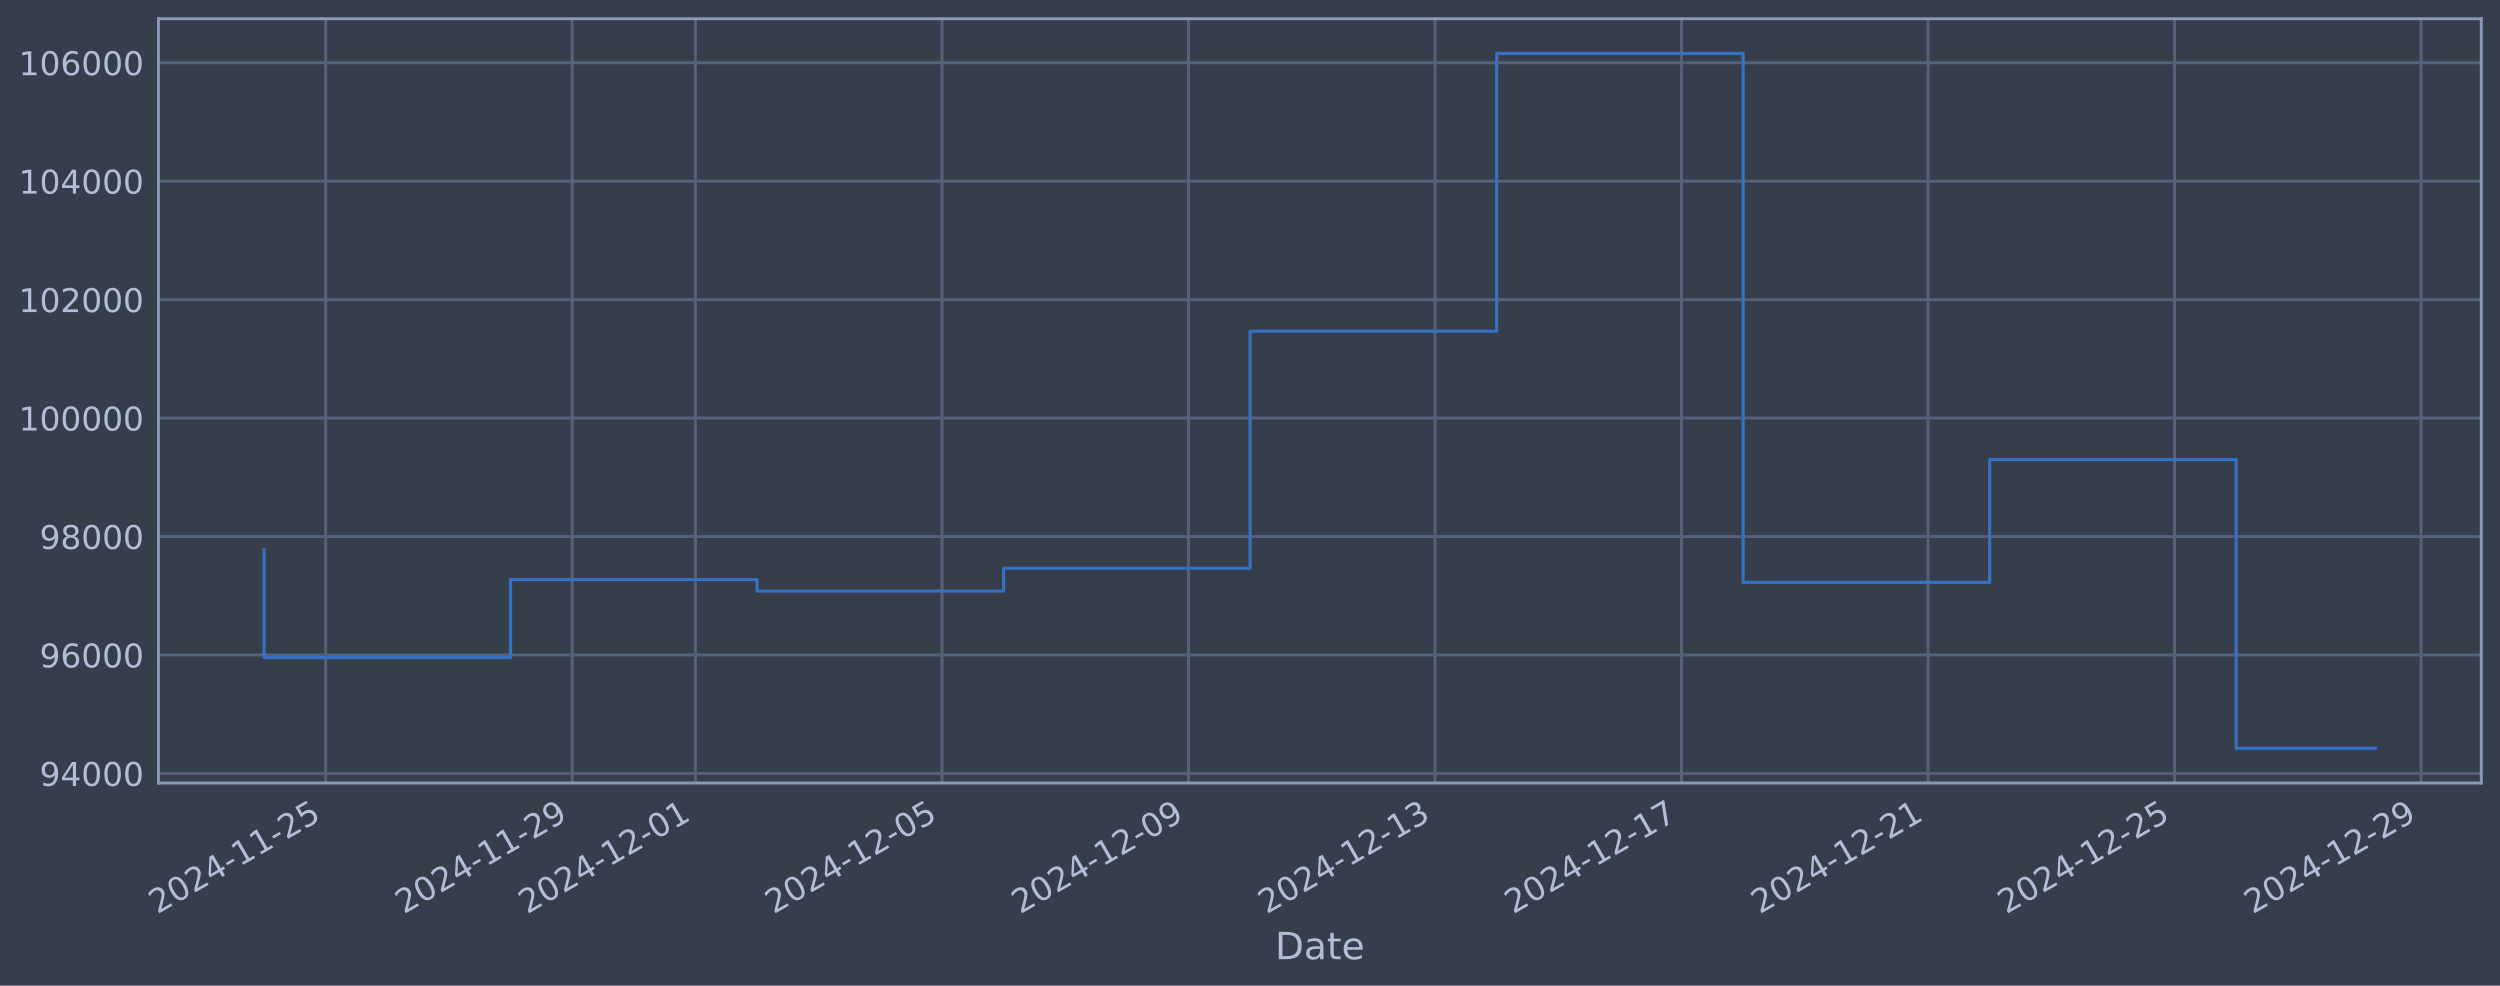
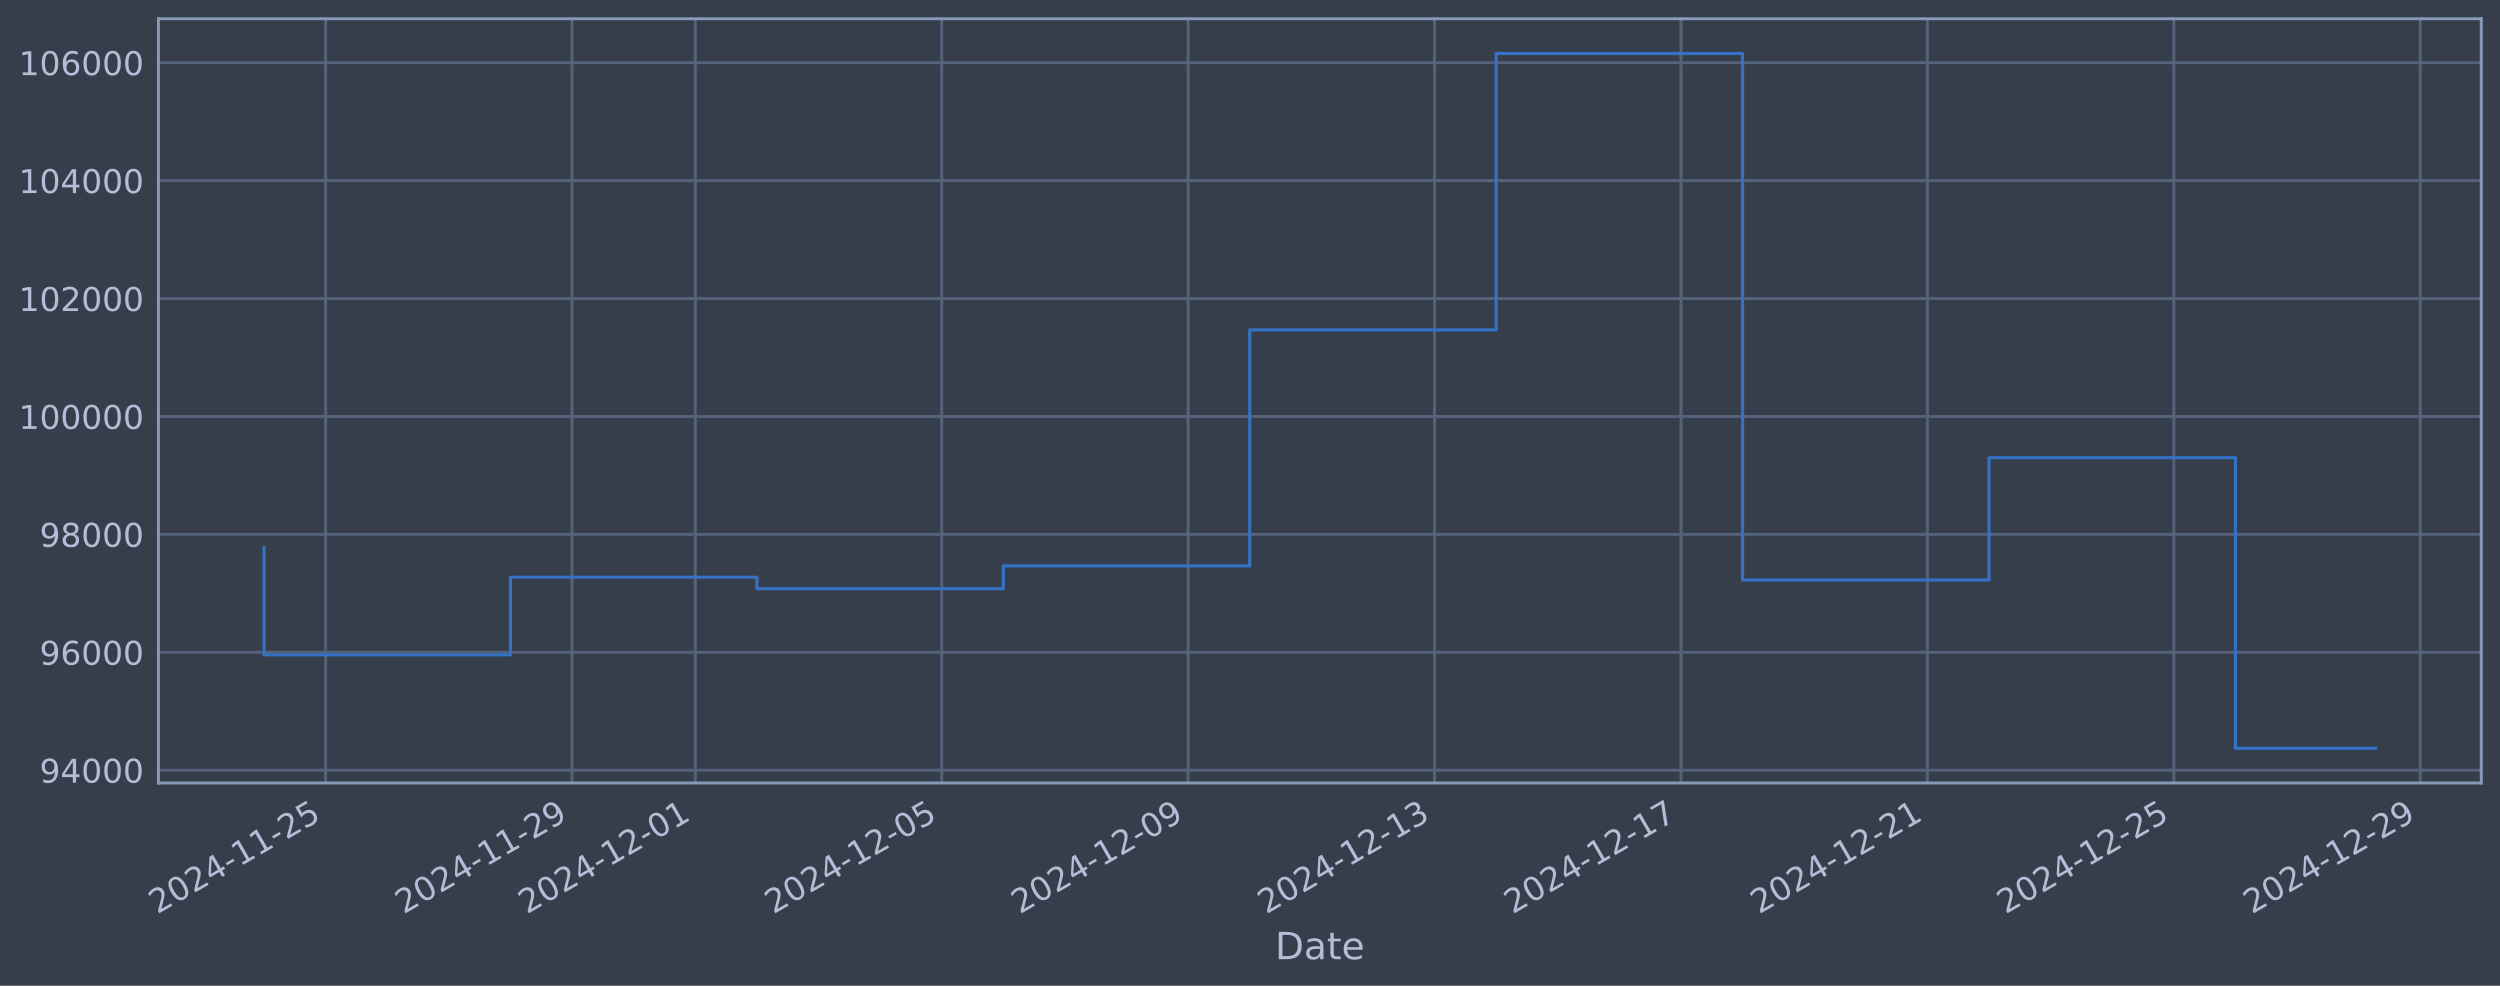
<svg xmlns="http://www.w3.org/2000/svg" xmlns:xlink="http://www.w3.org/1999/xlink" width="960.9pt" height="378.87pt" viewBox="0 0 960.9 378.87" version="1.1">
  <defs>
    <style type="text/css">*{stroke-linejoin: round; stroke-linecap: butt}</style>
  </defs>
  <g id="figure_1">
    <g id="patch_1">
      <path d="M 0 378.87  L 960.9 378.87  L 960.9 0  L 0 0  z " style="fill: #373e4b" />
    </g>
    <g id="axes_1">
      <g id="patch_2">
        <path d="M 60.901 300.96  L 953.701 300.96  L 953.701 7.2  L 60.901 7.2  z " style="fill: #373e4b" />
      </g>
      <g id="matplotlib.axis_1">
        <g id="xtick_1">
          <g id="line2d_1">
-             <path d="M 125.17 300.96  L 125.17 7.2  " clip-path="url(#p609c1d44eb)" style="fill: none; stroke: #546379; stroke-width: 1.12; stroke-linecap: square" />
+             <path d="M 125.161 300.96  L 125.161 7.2  " clip-path="url(#pe6d83c2710)" style="fill: none; stroke: #546379; stroke-width: 1.12; stroke-linecap: square" />
          </g>
          <g id="line2d_2" />
          <g id="text_1">
-             <g style="fill: #b1bed6" transform="translate(60.44498 351.4642) rotate(-30) scale(0.126 -0.126)">
+             <g style="fill: #b1bed6" transform="translate(60.43597 351.4642) rotate(-30) scale(0.126 -0.126)">
              <defs>
                <path id="DejaVuSans-32" d="M 1228 531  L 3431 531  L 3431 0  L 469 0  L 469 531  Q 828 903 1448 1529  Q 2069 2156 2228 2338  Q 2531 2678 2651 2914  Q 2772 3150 2772 3378  Q 2772 3750 2511 3984  Q 2250 4219 1831 4219  Q 1534 4219 1204 4116  Q 875 4013 500 3803  L 500 4441  Q 881 4594 1212 4672  Q 1544 4750 1819 4750  Q 2544 4750 2975 4387  Q 3406 4025 3406 3419  Q 3406 3131 3298 2873  Q 3191 2616 2906 2266  Q 2828 2175 2409 1742  Q 1991 1309 1228 531  z " transform="scale(0.015625)" />
                <path id="DejaVuSans-30" d="M 2034 4250  Q 1547 4250 1301 3770  Q 1056 3291 1056 2328  Q 1056 1369 1301 889  Q 1547 409 2034 409  Q 2525 409 2770 889  Q 3016 1369 3016 2328  Q 3016 3291 2770 3770  Q 2525 4250 2034 4250  z M 2034 4750  Q 2819 4750 3233 4129  Q 3647 3509 3647 2328  Q 3647 1150 3233 529  Q 2819 -91 2034 -91  Q 1250 -91 836 529  Q 422 1150 422 2328  Q 422 3509 836 4129  Q 1250 4750 2034 4750  z " transform="scale(0.015625)" />
                <path id="DejaVuSans-34" d="M 2419 4116  L 825 1625  L 2419 1625  L 2419 4116  z M 2253 4666  L 3047 4666  L 3047 1625  L 3713 1625  L 3713 1100  L 3047 1100  L 3047 0  L 2419 0  L 2419 1100  L 313 1100  L 313 1709  L 2253 4666  z " transform="scale(0.015625)" />
                <path id="DejaVuSans-2d" d="M 313 2009  L 1997 2009  L 1997 1497  L 313 1497  L 313 2009  z " transform="scale(0.015625)" />
                <path id="DejaVuSans-31" d="M 794 531  L 1825 531  L 1825 4091  L 703 3866  L 703 4441  L 1819 4666  L 2450 4666  L 2450 531  L 3481 531  L 3481 0  L 794 0  L 794 531  z " transform="scale(0.015625)" />
                <path id="DejaVuSans-35" d="M 691 4666  L 3169 4666  L 3169 4134  L 1269 4134  L 1269 2991  Q 1406 3038 1543 3061  Q 1681 3084 1819 3084  Q 2600 3084 3056 2656  Q 3513 2228 3513 1497  Q 3513 744 3044 326  Q 2575 -91 1722 -91  Q 1428 -91 1123 -41  Q 819 9 494 109  L 494 744  Q 775 591 1075 516  Q 1375 441 1709 441  Q 2250 441 2565 725  Q 2881 1009 2881 1497  Q 2881 1984 2565 2268  Q 2250 2553 1709 2553  Q 1456 2553 1204 2497  Q 953 2441 691 2322  L 691 4666  z " transform="scale(0.015625)" />
              </defs>
              <use xlink:href="#DejaVuSans-32" />
              <use xlink:href="#DejaVuSans-30" transform="translate(63.62305 0)" />
              <use xlink:href="#DejaVuSans-32" transform="translate(127.2461 0)" />
              <use xlink:href="#DejaVuSans-34" transform="translate(190.8691 0)" />
              <use xlink:href="#DejaVuSans-2d" transform="translate(254.4922 0)" />
              <use xlink:href="#DejaVuSans-31" transform="translate(290.5762 0)" />
              <use xlink:href="#DejaVuSans-31" transform="translate(354.1992 0)" />
              <use xlink:href="#DejaVuSans-2d" transform="translate(417.8223 0)" />
              <use xlink:href="#DejaVuSans-32" transform="translate(453.9062 0)" />
              <use xlink:href="#DejaVuSans-35" transform="translate(517.5293 0)" />
            </g>
          </g>
        </g>
        <g id="xtick_2">
          <g id="line2d_3">
-             <path d="M 219.923 300.96  L 219.923 7.2  " clip-path="url(#p609c1d44eb)" style="fill: none; stroke: #546379; stroke-width: 1.12; stroke-linecap: square" />
+             <path d="M 219.878 300.96  L 219.878 7.2  " clip-path="url(#pe6d83c2710)" style="fill: none; stroke: #546379; stroke-width: 1.12; stroke-linecap: square" />
          </g>
          <g id="line2d_4" />
          <g id="text_2">
-             <g style="fill: #b1bed6" transform="translate(155.1977 351.4642) rotate(-30) scale(0.126 -0.126)">
+             <g style="fill: #b1bed6" transform="translate(155.1526 351.4642) rotate(-30) scale(0.126 -0.126)">
              <defs>
                <path id="DejaVuSans-39" d="M 703 97  L 703 672  Q 941 559 1184 500  Q 1428 441 1663 441  Q 2288 441 2617 861  Q 2947 1281 2994 2138  Q 2813 1869 2534 1725  Q 2256 1581 1919 1581  Q 1219 1581 811 2004  Q 403 2428 403 3163  Q 403 3881 828 4315  Q 1253 4750 1959 4750  Q 2769 4750 3195 4129  Q 3622 3509 3622 2328  Q 3622 1225 3098 567  Q 2575 -91 1691 -91  Q 1453 -91 1209 -44  Q 966 3 703 97  z M 1959 2075  Q 2384 2075 2632 2365  Q 2881 2656 2881 3163  Q 2881 3666 2632 3958  Q 2384 4250 1959 4250  Q 1534 4250 1286 3958  Q 1038 3666 1038 3163  Q 1038 2656 1286 2365  Q 1534 2075 1959 2075  z " transform="scale(0.015625)" />
              </defs>
              <use xlink:href="#DejaVuSans-32" />
              <use xlink:href="#DejaVuSans-30" transform="translate(63.62305 0)" />
              <use xlink:href="#DejaVuSans-32" transform="translate(127.2461 0)" />
              <use xlink:href="#DejaVuSans-34" transform="translate(190.8691 0)" />
              <use xlink:href="#DejaVuSans-2d" transform="translate(254.4922 0)" />
              <use xlink:href="#DejaVuSans-31" transform="translate(290.5762 0)" />
              <use xlink:href="#DejaVuSans-31" transform="translate(354.1992 0)" />
              <use xlink:href="#DejaVuSans-2d" transform="translate(417.8223 0)" />
              <use xlink:href="#DejaVuSans-32" transform="translate(453.9062 0)" />
              <use xlink:href="#DejaVuSans-39" transform="translate(517.5293 0)" />
            </g>
          </g>
        </g>
        <g id="xtick_3">
          <g id="line2d_5">
-             <path d="M 267.3 300.96  L 267.3 7.2  " clip-path="url(#p609c1d44eb)" style="fill: none; stroke: #546379; stroke-width: 1.12; stroke-linecap: square" />
+             <path d="M 267.236 300.96  L 267.236 7.2  " clip-path="url(#pe6d83c2710)" style="fill: none; stroke: #546379; stroke-width: 1.12; stroke-linecap: square" />
          </g>
          <g id="line2d_6" />
          <g id="text_3">
-             <g style="fill: #b1bed6" transform="translate(202.574 351.4642) rotate(-30) scale(0.126 -0.126)">
+             <g style="fill: #b1bed6" transform="translate(202.5109 351.4642) rotate(-30) scale(0.126 -0.126)">
              <use xlink:href="#DejaVuSans-32" />
              <use xlink:href="#DejaVuSans-30" transform="translate(63.62305 0)" />
              <use xlink:href="#DejaVuSans-32" transform="translate(127.2461 0)" />
              <use xlink:href="#DejaVuSans-34" transform="translate(190.8691 0)" />
              <use xlink:href="#DejaVuSans-2d" transform="translate(254.4922 0)" />
              <use xlink:href="#DejaVuSans-31" transform="translate(290.5762 0)" />
              <use xlink:href="#DejaVuSans-32" transform="translate(354.1992 0)" />
              <use xlink:href="#DejaVuSans-2d" transform="translate(417.8223 0)" />
              <use xlink:href="#DejaVuSans-30" transform="translate(453.9062 0)" />
              <use xlink:href="#DejaVuSans-31" transform="translate(517.5293 0)" />
            </g>
          </g>
        </g>
        <g id="xtick_4">
          <g id="line2d_7">
-             <path d="M 362.052 300.96  L 362.052 7.2  " clip-path="url(#p609c1d44eb)" style="fill: none; stroke: #546379; stroke-width: 1.12; stroke-linecap: square" />
+             <path d="M 361.953 300.96  L 361.953 7.2  " clip-path="url(#pe6d83c2710)" style="fill: none; stroke: #546379; stroke-width: 1.12; stroke-linecap: square" />
          </g>
          <g id="line2d_8" />
          <g id="text_4">
-             <g style="fill: #b1bed6" transform="translate(297.3267 351.4642) rotate(-30) scale(0.126 -0.126)">
+             <g style="fill: #b1bed6" transform="translate(297.2276 351.4642) rotate(-30) scale(0.126 -0.126)">
              <use xlink:href="#DejaVuSans-32" />
              <use xlink:href="#DejaVuSans-30" transform="translate(63.62305 0)" />
              <use xlink:href="#DejaVuSans-32" transform="translate(127.2461 0)" />
              <use xlink:href="#DejaVuSans-34" transform="translate(190.8691 0)" />
              <use xlink:href="#DejaVuSans-2d" transform="translate(254.4922 0)" />
              <use xlink:href="#DejaVuSans-31" transform="translate(290.5762 0)" />
              <use xlink:href="#DejaVuSans-32" transform="translate(354.1992 0)" />
              <use xlink:href="#DejaVuSans-2d" transform="translate(417.8223 0)" />
              <use xlink:href="#DejaVuSans-30" transform="translate(453.9062 0)" />
              <use xlink:href="#DejaVuSans-35" transform="translate(517.5293 0)" />
            </g>
          </g>
        </g>
        <g id="xtick_5">
          <g id="line2d_9">
-             <path d="M 456.805 300.96  L 456.805 7.2  " clip-path="url(#p609c1d44eb)" style="fill: none; stroke: #546379; stroke-width: 1.12; stroke-linecap: square" />
+             <path d="M 456.67 300.96  L 456.67 7.2  " clip-path="url(#pe6d83c2710)" style="fill: none; stroke: #546379; stroke-width: 1.12; stroke-linecap: square" />
          </g>
          <g id="line2d_10" />
          <g id="text_5">
-             <g style="fill: #b1bed6" transform="translate(392.0794 351.4642) rotate(-30) scale(0.126 -0.126)">
+             <g style="fill: #b1bed6" transform="translate(391.9442 351.4642) rotate(-30) scale(0.126 -0.126)">
              <use xlink:href="#DejaVuSans-32" />
              <use xlink:href="#DejaVuSans-30" transform="translate(63.62305 0)" />
              <use xlink:href="#DejaVuSans-32" transform="translate(127.2461 0)" />
              <use xlink:href="#DejaVuSans-34" transform="translate(190.8691 0)" />
              <use xlink:href="#DejaVuSans-2d" transform="translate(254.4922 0)" />
              <use xlink:href="#DejaVuSans-31" transform="translate(290.5762 0)" />
              <use xlink:href="#DejaVuSans-32" transform="translate(354.1992 0)" />
              <use xlink:href="#DejaVuSans-2d" transform="translate(417.8223 0)" />
              <use xlink:href="#DejaVuSans-30" transform="translate(453.9062 0)" />
              <use xlink:href="#DejaVuSans-39" transform="translate(517.5293 0)" />
            </g>
          </g>
        </g>
        <g id="xtick_6">
          <g id="line2d_11">
-             <path d="M 551.558 300.96  L 551.558 7.2  " clip-path="url(#p609c1d44eb)" style="fill: none; stroke: #546379; stroke-width: 1.12; stroke-linecap: square" />
+             <path d="M 551.386 300.96  L 551.386 7.2  " clip-path="url(#pe6d83c2710)" style="fill: none; stroke: #546379; stroke-width: 1.12; stroke-linecap: square" />
          </g>
          <g id="line2d_12" />
          <g id="text_6">
-             <g style="fill: #b1bed6" transform="translate(486.8321 351.4642) rotate(-30) scale(0.126 -0.126)">
+             <g style="fill: #b1bed6" transform="translate(486.6608 351.4642) rotate(-30) scale(0.126 -0.126)">
              <defs>
                <path id="DejaVuSans-33" d="M 2597 2516  Q 3050 2419 3304 2112  Q 3559 1806 3559 1356  Q 3559 666 3084 287  Q 2609 -91 1734 -91  Q 1441 -91 1130 -33  Q 819 25 488 141  L 488 750  Q 750 597 1062 519  Q 1375 441 1716 441  Q 2309 441 2620 675  Q 2931 909 2931 1356  Q 2931 1769 2642 2001  Q 2353 2234 1838 2234  L 1294 2234  L 1294 2753  L 1863 2753  Q 2328 2753 2575 2939  Q 2822 3125 2822 3475  Q 2822 3834 2567 4026  Q 2313 4219 1838 4219  Q 1578 4219 1281 4162  Q 984 4106 628 3988  L 628 4550  Q 988 4650 1302 4700  Q 1616 4750 1894 4750  Q 2613 4750 3031 4423  Q 3450 4097 3450 3541  Q 3450 3153 3228 2886  Q 3006 2619 2597 2516  z " transform="scale(0.015625)" />
              </defs>
              <use xlink:href="#DejaVuSans-32" />
              <use xlink:href="#DejaVuSans-30" transform="translate(63.62305 0)" />
              <use xlink:href="#DejaVuSans-32" transform="translate(127.2461 0)" />
              <use xlink:href="#DejaVuSans-34" transform="translate(190.8691 0)" />
              <use xlink:href="#DejaVuSans-2d" transform="translate(254.4922 0)" />
              <use xlink:href="#DejaVuSans-31" transform="translate(290.5762 0)" />
              <use xlink:href="#DejaVuSans-32" transform="translate(354.1992 0)" />
              <use xlink:href="#DejaVuSans-2d" transform="translate(417.8223 0)" />
              <use xlink:href="#DejaVuSans-31" transform="translate(453.9062 0)" />
              <use xlink:href="#DejaVuSans-33" transform="translate(517.5293 0)" />
            </g>
          </g>
        </g>
        <g id="xtick_7">
          <g id="line2d_13">
-             <path d="M 646.31 300.96  L 646.31 7.2  " clip-path="url(#p609c1d44eb)" style="fill: none; stroke: #546379; stroke-width: 1.12; stroke-linecap: square" />
+             <path d="M 646.103 300.96  L 646.103 7.2  " clip-path="url(#pe6d83c2710)" style="fill: none; stroke: #546379; stroke-width: 1.12; stroke-linecap: square" />
          </g>
          <g id="line2d_14" />
          <g id="text_7">
-             <g style="fill: #b1bed6" transform="translate(581.5848 351.4642) rotate(-30) scale(0.126 -0.126)">
+             <g style="fill: #b1bed6" transform="translate(581.3775 351.4642) rotate(-30) scale(0.126 -0.126)">
              <defs>
                <path id="DejaVuSans-37" d="M 525 4666  L 3525 4666  L 3525 4397  L 1831 0  L 1172 0  L 2766 4134  L 525 4134  L 525 4666  z " transform="scale(0.015625)" />
              </defs>
              <use xlink:href="#DejaVuSans-32" />
              <use xlink:href="#DejaVuSans-30" transform="translate(63.62305 0)" />
              <use xlink:href="#DejaVuSans-32" transform="translate(127.2461 0)" />
              <use xlink:href="#DejaVuSans-34" transform="translate(190.8691 0)" />
              <use xlink:href="#DejaVuSans-2d" transform="translate(254.4922 0)" />
              <use xlink:href="#DejaVuSans-31" transform="translate(290.5762 0)" />
              <use xlink:href="#DejaVuSans-32" transform="translate(354.1992 0)" />
              <use xlink:href="#DejaVuSans-2d" transform="translate(417.8223 0)" />
              <use xlink:href="#DejaVuSans-31" transform="translate(453.9062 0)" />
              <use xlink:href="#DejaVuSans-37" transform="translate(517.5293 0)" />
            </g>
          </g>
        </g>
        <g id="xtick_8">
          <g id="line2d_15">
-             <path d="M 741.063 300.96  L 741.063 7.2  " clip-path="url(#p609c1d44eb)" style="fill: none; stroke: #546379; stroke-width: 1.12; stroke-linecap: square" />
+             <path d="M 740.82 300.96  L 740.82 7.2  " clip-path="url(#pe6d83c2710)" style="fill: none; stroke: #546379; stroke-width: 1.12; stroke-linecap: square" />
          </g>
          <g id="line2d_16" />
          <g id="text_8">
-             <g style="fill: #b1bed6" transform="translate(676.3375 351.4642) rotate(-30) scale(0.126 -0.126)">
+             <g style="fill: #b1bed6" transform="translate(676.0941 351.4642) rotate(-30) scale(0.126 -0.126)">
              <use xlink:href="#DejaVuSans-32" />
              <use xlink:href="#DejaVuSans-30" transform="translate(63.62305 0)" />
              <use xlink:href="#DejaVuSans-32" transform="translate(127.2461 0)" />
              <use xlink:href="#DejaVuSans-34" transform="translate(190.8691 0)" />
              <use xlink:href="#DejaVuSans-2d" transform="translate(254.4922 0)" />
              <use xlink:href="#DejaVuSans-31" transform="translate(290.5762 0)" />
              <use xlink:href="#DejaVuSans-32" transform="translate(354.1992 0)" />
              <use xlink:href="#DejaVuSans-2d" transform="translate(417.8223 0)" />
              <use xlink:href="#DejaVuSans-32" transform="translate(453.9062 0)" />
              <use xlink:href="#DejaVuSans-31" transform="translate(517.5293 0)" />
            </g>
          </g>
        </g>
        <g id="xtick_9">
          <g id="line2d_17">
-             <path d="M 835.816 300.96  L 835.816 7.2  " clip-path="url(#p609c1d44eb)" style="fill: none; stroke: #546379; stroke-width: 1.12; stroke-linecap: square" />
+             <path d="M 835.536 300.96  L 835.536 7.2  " clip-path="url(#pe6d83c2710)" style="fill: none; stroke: #546379; stroke-width: 1.12; stroke-linecap: square" />
          </g>
          <g id="line2d_18" />
          <g id="text_9">
-             <g style="fill: #b1bed6" transform="translate(771.0902 351.4642) rotate(-30) scale(0.126 -0.126)">
+             <g style="fill: #b1bed6" transform="translate(770.8108 351.4642) rotate(-30) scale(0.126 -0.126)">
              <use xlink:href="#DejaVuSans-32" />
              <use xlink:href="#DejaVuSans-30" transform="translate(63.62305 0)" />
              <use xlink:href="#DejaVuSans-32" transform="translate(127.2461 0)" />
              <use xlink:href="#DejaVuSans-34" transform="translate(190.8691 0)" />
              <use xlink:href="#DejaVuSans-2d" transform="translate(254.4922 0)" />
              <use xlink:href="#DejaVuSans-31" transform="translate(290.5762 0)" />
              <use xlink:href="#DejaVuSans-32" transform="translate(354.1992 0)" />
              <use xlink:href="#DejaVuSans-2d" transform="translate(417.8223 0)" />
              <use xlink:href="#DejaVuSans-32" transform="translate(453.9062 0)" />
              <use xlink:href="#DejaVuSans-35" transform="translate(517.5293 0)" />
            </g>
          </g>
        </g>
        <g id="xtick_10">
          <g id="line2d_19">
-             <path d="M 930.568 300.96  L 930.568 7.2  " clip-path="url(#p609c1d44eb)" style="fill: none; stroke: #546379; stroke-width: 1.12; stroke-linecap: square" />
+             <path d="M 930.253 300.96  L 930.253 7.2  " clip-path="url(#pe6d83c2710)" style="fill: none; stroke: #546379; stroke-width: 1.12; stroke-linecap: square" />
          </g>
          <g id="line2d_20" />
          <g id="text_10">
-             <g style="fill: #b1bed6" transform="translate(865.8429 351.4642) rotate(-30) scale(0.126 -0.126)">
+             <g style="fill: #b1bed6" transform="translate(865.5274 351.4642) rotate(-30) scale(0.126 -0.126)">
              <use xlink:href="#DejaVuSans-32" />
              <use xlink:href="#DejaVuSans-30" transform="translate(63.62305 0)" />
              <use xlink:href="#DejaVuSans-32" transform="translate(127.2461 0)" />
              <use xlink:href="#DejaVuSans-34" transform="translate(190.8691 0)" />
              <use xlink:href="#DejaVuSans-2d" transform="translate(254.4922 0)" />
              <use xlink:href="#DejaVuSans-31" transform="translate(290.5762 0)" />
              <use xlink:href="#DejaVuSans-32" transform="translate(354.1992 0)" />
              <use xlink:href="#DejaVuSans-2d" transform="translate(417.8223 0)" />
              <use xlink:href="#DejaVuSans-32" transform="translate(453.9062 0)" />
              <use xlink:href="#DejaVuSans-39" transform="translate(517.5293 0)" />
            </g>
          </g>
        </g>
        <g id="text_11">
          <g style="fill: #b1bed6" transform="translate(490.0914 368.6753) scale(0.144 -0.144)">
            <defs>
              <path id="DejaVuSans-44" d="M 1259 4147  L 1259 519  L 2022 519  Q 2988 519 3436 956  Q 3884 1394 3884 2338  Q 3884 3275 3436 3711  Q 2988 4147 2022 4147  L 1259 4147  z M 628 4666  L 1925 4666  Q 3281 4666 3915 4102  Q 4550 3538 4550 2338  Q 4550 1131 3912 565  Q 3275 0 1925 0  L 628 0  L 628 4666  z " transform="scale(0.015625)" />
              <path id="DejaVuSans-61" d="M 2194 1759  Q 1497 1759 1228 1600  Q 959 1441 959 1056  Q 959 750 1161 570  Q 1363 391 1709 391  Q 2188 391 2477 730  Q 2766 1069 2766 1631  L 2766 1759  L 2194 1759  z M 3341 1997  L 3341 0  L 2766 0  L 2766 531  Q 2569 213 2275 61  Q 1981 -91 1556 -91  Q 1019 -91 701 211  Q 384 513 384 1019  Q 384 1609 779 1909  Q 1175 2209 1959 2209  L 2766 2209  L 2766 2266  Q 2766 2663 2505 2880  Q 2244 3097 1772 3097  Q 1472 3097 1187 3025  Q 903 2953 641 2809  L 641 3341  Q 956 3463 1253 3523  Q 1550 3584 1831 3584  Q 2591 3584 2966 3190  Q 3341 2797 3341 1997  z " transform="scale(0.015625)" />
              <path id="DejaVuSans-74" d="M 1172 4494  L 1172 3500  L 2356 3500  L 2356 3053  L 1172 3053  L 1172 1153  Q 1172 725 1289 603  Q 1406 481 1766 481  L 2356 481  L 2356 0  L 1766 0  Q 1100 0 847 248  Q 594 497 594 1153  L 594 3053  L 172 3053  L 172 3500  L 594 3500  L 594 4494  L 1172 4494  z " transform="scale(0.015625)" />
              <path id="DejaVuSans-65" d="M 3597 1894  L 3597 1613  L 953 1613  Q 991 1019 1311 708  Q 1631 397 2203 397  Q 2534 397 2845 478  Q 3156 559 3463 722  L 3463 178  Q 3153 47 2828 -22  Q 2503 -91 2169 -91  Q 1331 -91 842 396  Q 353 884 353 1716  Q 353 2575 817 3079  Q 1281 3584 2069 3584  Q 2775 3584 3186 3129  Q 3597 2675 3597 1894  z M 3022 2063  Q 3016 2534 2758 2815  Q 2500 3097 2075 3097  Q 1594 3097 1305 2825  Q 1016 2553 972 2059  L 3022 2063  z " transform="scale(0.015625)" />
            </defs>
            <use xlink:href="#DejaVuSans-44" />
            <use xlink:href="#DejaVuSans-61" transform="translate(77.00195 0)" />
            <use xlink:href="#DejaVuSans-74" transform="translate(138.2812 0)" />
            <use xlink:href="#DejaVuSans-65" transform="translate(177.4902 0)" />
          </g>
        </g>
      </g>
      <g id="matplotlib.axis_2">
        <g id="ytick_1">
          <g id="line2d_21">
-             <path d="M 60.901 297.289  L 953.701 297.289  " clip-path="url(#p609c1d44eb)" style="fill: none; stroke: #546379; stroke-width: 1.12; stroke-linecap: square" />
+             <path d="M 60.901 296.041  L 953.701 296.041  " clip-path="url(#pe6d83c2710)" style="fill: none; stroke: #546379; stroke-width: 1.12; stroke-linecap: square" />
          </g>
          <g id="line2d_22" />
          <g id="text_12">
-             <g style="fill: #b1bed6" transform="translate(15.21675 302.0758) scale(0.126 -0.126)">
+             <g style="fill: #b1bed6" transform="translate(15.21675 300.8283) scale(0.126 -0.126)">
              <use xlink:href="#DejaVuSans-39" />
              <use xlink:href="#DejaVuSans-34" transform="translate(63.62305 0)" />
              <use xlink:href="#DejaVuSans-30" transform="translate(127.2461 0)" />
              <use xlink:href="#DejaVuSans-30" transform="translate(190.8691 0)" />
              <use xlink:href="#DejaVuSans-30" transform="translate(254.4922 0)" />
            </g>
          </g>
        </g>
        <g id="ytick_2">
          <g id="line2d_23">
-             <path d="M 60.901 251.758  L 953.701 251.758  " clip-path="url(#p609c1d44eb)" style="fill: none; stroke: #546379; stroke-width: 1.12; stroke-linecap: square" />
+             <path d="M 60.901 250.716  L 953.701 250.716  " clip-path="url(#pe6d83c2710)" style="fill: none; stroke: #546379; stroke-width: 1.12; stroke-linecap: square" />
          </g>
          <g id="line2d_24" />
          <g id="text_13">
-             <g style="fill: #b1bed6" transform="translate(15.21675 256.545) scale(0.126 -0.126)">
+             <g style="fill: #b1bed6" transform="translate(15.21675 255.5028) scale(0.126 -0.126)">
              <defs>
                <path id="DejaVuSans-36" d="M 2113 2584  Q 1688 2584 1439 2293  Q 1191 2003 1191 1497  Q 1191 994 1439 701  Q 1688 409 2113 409  Q 2538 409 2786 701  Q 3034 994 3034 1497  Q 3034 2003 2786 2293  Q 2538 2584 2113 2584  z M 3366 4563  L 3366 3988  Q 3128 4100 2886 4159  Q 2644 4219 2406 4219  Q 1781 4219 1451 3797  Q 1122 3375 1075 2522  Q 1259 2794 1537 2939  Q 1816 3084 2150 3084  Q 2853 3084 3261 2657  Q 3669 2231 3669 1497  Q 3669 778 3244 343  Q 2819 -91 2113 -91  Q 1303 -91 875 529  Q 447 1150 447 2328  Q 447 3434 972 4092  Q 1497 4750 2381 4750  Q 2619 4750 2861 4703  Q 3103 4656 3366 4563  z " transform="scale(0.015625)" />
              </defs>
              <use xlink:href="#DejaVuSans-39" />
              <use xlink:href="#DejaVuSans-36" transform="translate(63.62305 0)" />
              <use xlink:href="#DejaVuSans-30" transform="translate(127.2461 0)" />
              <use xlink:href="#DejaVuSans-30" transform="translate(190.8691 0)" />
              <use xlink:href="#DejaVuSans-30" transform="translate(254.4922 0)" />
            </g>
          </g>
        </g>
        <g id="ytick_3">
          <g id="line2d_25">
-             <path d="M 60.901 206.227  L 953.701 206.227  " clip-path="url(#p609c1d44eb)" style="fill: none; stroke: #546379; stroke-width: 1.12; stroke-linecap: square" />
+             <path d="M 60.901 205.39  L 953.701 205.39  " clip-path="url(#pe6d83c2710)" style="fill: none; stroke: #546379; stroke-width: 1.12; stroke-linecap: square" />
          </g>
          <g id="line2d_26" />
          <g id="text_14">
-             <g style="fill: #b1bed6" transform="translate(15.21675 211.0143) scale(0.126 -0.126)">
+             <g style="fill: #b1bed6" transform="translate(15.21675 210.1773) scale(0.126 -0.126)">
              <defs>
                <path id="DejaVuSans-38" d="M 2034 2216  Q 1584 2216 1326 1975  Q 1069 1734 1069 1313  Q 1069 891 1326 650  Q 1584 409 2034 409  Q 2484 409 2743 651  Q 3003 894 3003 1313  Q 3003 1734 2745 1975  Q 2488 2216 2034 2216  z M 1403 2484  Q 997 2584 770 2862  Q 544 3141 544 3541  Q 544 4100 942 4425  Q 1341 4750 2034 4750  Q 2731 4750 3128 4425  Q 3525 4100 3525 3541  Q 3525 3141 3298 2862  Q 3072 2584 2669 2484  Q 3125 2378 3379 2068  Q 3634 1759 3634 1313  Q 3634 634 3220 271  Q 2806 -91 2034 -91  Q 1263 -91 848 271  Q 434 634 434 1313  Q 434 1759 690 2068  Q 947 2378 1403 2484  z M 1172 3481  Q 1172 3119 1398 2916  Q 1625 2713 2034 2713  Q 2441 2713 2670 2916  Q 2900 3119 2900 3481  Q 2900 3844 2670 4047  Q 2441 4250 2034 4250  Q 1625 4250 1398 4047  Q 1172 3844 1172 3481  z " transform="scale(0.015625)" />
              </defs>
              <use xlink:href="#DejaVuSans-39" />
              <use xlink:href="#DejaVuSans-38" transform="translate(63.62305 0)" />
              <use xlink:href="#DejaVuSans-30" transform="translate(127.2461 0)" />
              <use xlink:href="#DejaVuSans-30" transform="translate(190.8691 0)" />
              <use xlink:href="#DejaVuSans-30" transform="translate(254.4922 0)" />
            </g>
          </g>
        </g>
        <g id="ytick_4">
          <g id="line2d_27">
-             <path d="M 60.901 160.697  L 953.701 160.697  " clip-path="url(#p609c1d44eb)" style="fill: none; stroke: #546379; stroke-width: 1.12; stroke-linecap: square" />
+             <path d="M 60.901 160.065  L 953.701 160.065  " clip-path="url(#pe6d83c2710)" style="fill: none; stroke: #546379; stroke-width: 1.12; stroke-linecap: square" />
          </g>
          <g id="line2d_28" />
          <g id="text_15">
-             <g style="fill: #b1bed6" transform="translate(7.2 165.4836) scale(0.126 -0.126)">
+             <g style="fill: #b1bed6" transform="translate(7.2 164.8518) scale(0.126 -0.126)">
              <use xlink:href="#DejaVuSans-31" />
              <use xlink:href="#DejaVuSans-30" transform="translate(63.62305 0)" />
              <use xlink:href="#DejaVuSans-30" transform="translate(127.2461 0)" />
              <use xlink:href="#DejaVuSans-30" transform="translate(190.8691 0)" />
              <use xlink:href="#DejaVuSans-30" transform="translate(254.4922 0)" />
              <use xlink:href="#DejaVuSans-30" transform="translate(318.1152 0)" />
            </g>
          </g>
        </g>
        <g id="ytick_5">
          <g id="line2d_29">
-             <path d="M 60.901 115.166  L 953.701 115.166  " clip-path="url(#p609c1d44eb)" style="fill: none; stroke: #546379; stroke-width: 1.12; stroke-linecap: square" />
+             <path d="M 60.901 114.739  L 953.701 114.739  " clip-path="url(#pe6d83c2710)" style="fill: none; stroke: #546379; stroke-width: 1.12; stroke-linecap: square" />
          </g>
          <g id="line2d_30" />
          <g id="text_16">
-             <g style="fill: #b1bed6" transform="translate(7.2 119.9528) scale(0.126 -0.126)">
+             <g style="fill: #b1bed6" transform="translate(7.2 119.5263) scale(0.126 -0.126)">
              <use xlink:href="#DejaVuSans-31" />
              <use xlink:href="#DejaVuSans-30" transform="translate(63.62305 0)" />
              <use xlink:href="#DejaVuSans-32" transform="translate(127.2461 0)" />
              <use xlink:href="#DejaVuSans-30" transform="translate(190.8691 0)" />
              <use xlink:href="#DejaVuSans-30" transform="translate(254.4922 0)" />
              <use xlink:href="#DejaVuSans-30" transform="translate(318.1152 0)" />
            </g>
          </g>
        </g>
        <g id="ytick_6">
          <g id="line2d_31">
-             <path d="M 60.901 69.635  L 953.701 69.635  " clip-path="url(#p609c1d44eb)" style="fill: none; stroke: #546379; stroke-width: 1.12; stroke-linecap: square" />
+             <path d="M 60.901 69.414  L 953.701 69.414  " clip-path="url(#pe6d83c2710)" style="fill: none; stroke: #546379; stroke-width: 1.12; stroke-linecap: square" />
          </g>
          <g id="line2d_32" />
          <g id="text_17">
-             <g style="fill: #b1bed6" transform="translate(7.2 74.4221) scale(0.126 -0.126)">
+             <g style="fill: #b1bed6" transform="translate(7.2 74.20085) scale(0.126 -0.126)">
              <use xlink:href="#DejaVuSans-31" />
              <use xlink:href="#DejaVuSans-30" transform="translate(63.62305 0)" />
              <use xlink:href="#DejaVuSans-34" transform="translate(127.2461 0)" />
              <use xlink:href="#DejaVuSans-30" transform="translate(190.8691 0)" />
              <use xlink:href="#DejaVuSans-30" transform="translate(254.4922 0)" />
              <use xlink:href="#DejaVuSans-30" transform="translate(318.1152 0)" />
            </g>
          </g>
        </g>
        <g id="ytick_7">
          <g id="line2d_33">
-             <path d="M 60.901 24.104  L 953.701 24.104  " clip-path="url(#p609c1d44eb)" style="fill: none; stroke: #546379; stroke-width: 1.12; stroke-linecap: square" />
+             <path d="M 60.901 24.088  L 953.701 24.088  " clip-path="url(#pe6d83c2710)" style="fill: none; stroke: #546379; stroke-width: 1.12; stroke-linecap: square" />
          </g>
          <g id="line2d_34" />
          <g id="text_18">
-             <g style="fill: #b1bed6" transform="translate(7.2 28.89137) scale(0.126 -0.126)">
+             <g style="fill: #b1bed6" transform="translate(7.2 28.87536) scale(0.126 -0.126)">
              <use xlink:href="#DejaVuSans-31" />
              <use xlink:href="#DejaVuSans-30" transform="translate(63.62305 0)" />
              <use xlink:href="#DejaVuSans-36" transform="translate(127.2461 0)" />
              <use xlink:href="#DejaVuSans-30" transform="translate(190.8691 0)" />
              <use xlink:href="#DejaVuSans-30" transform="translate(254.4922 0)" />
              <use xlink:href="#DejaVuSans-30" transform="translate(318.1152 0)" />
            </g>
          </g>
        </g>
      </g>
      <g id="line2d_35">
-         <path d="M 101.482 211.305  L 101.482 252.737  L 196.235 252.737  L 196.235 222.764  L 290.988 222.764  L 290.988 227.182  L 385.74 227.182  L 385.74 218.394  L 480.493 218.394  L 480.493 127.288  L 575.246 127.288  L 575.246 20.553  L 669.999 20.553  L 669.999 223.835  L 764.751 223.835  L 764.751 176.63  L 859.504 176.63  L 859.504 287.607  L 913.119 287.607  " clip-path="url(#p609c1d44eb)" style="fill: none; stroke: #3572c6; stroke-width: 1.2; stroke-linecap: square" />
+         <path d="M 101.482 210.445  L 101.482 251.691  L 196.199 251.691  L 196.199 221.852  L 290.916 221.852  L 290.916 226.25  L 385.632 226.25  L 385.632 217.502  L 480.349 217.502  L 480.349 126.807  L 575.066 126.807  L 575.066 20.553  L 669.782 20.553  L 669.782 222.919  L 764.499 222.919  L 764.499 175.926  L 859.215 175.926  L 859.215 287.607  L 913.119 287.607  " clip-path="url(#pe6d83c2710)" style="fill: none; stroke: #3572c6; stroke-width: 1.2; stroke-linecap: square" />
      </g>
      <g id="patch_3">
        <path d="M 60.901 300.96  L 60.901 7.2  " style="fill: none; stroke: #899ab8; stroke-width: 1.12; stroke-linejoin: miter; stroke-linecap: square" />
      </g>
      <g id="patch_4">
        <path d="M 953.701 300.96  L 953.701 7.2  " style="fill: none; stroke: #899ab8; stroke-width: 1.12; stroke-linejoin: miter; stroke-linecap: square" />
      </g>
      <g id="patch_5">
        <path d="M 60.901 300.96  L 953.701 300.96  " style="fill: none; stroke: #899ab8; stroke-width: 1.12; stroke-linejoin: miter; stroke-linecap: square" />
      </g>
      <g id="patch_6">
        <path d="M 60.901 7.2  L 953.701 7.2  " style="fill: none; stroke: #899ab8; stroke-width: 1.12; stroke-linejoin: miter; stroke-linecap: square" />
      </g>
    </g>
  </g>
  <defs>
-     <clipPath id="p609c1d44eb">
+     <clipPath id="pe6d83c2710">
      <rect x="60.901" y="7.2" width="892.8" height="293.76" />
    </clipPath>
  </defs>
</svg>
